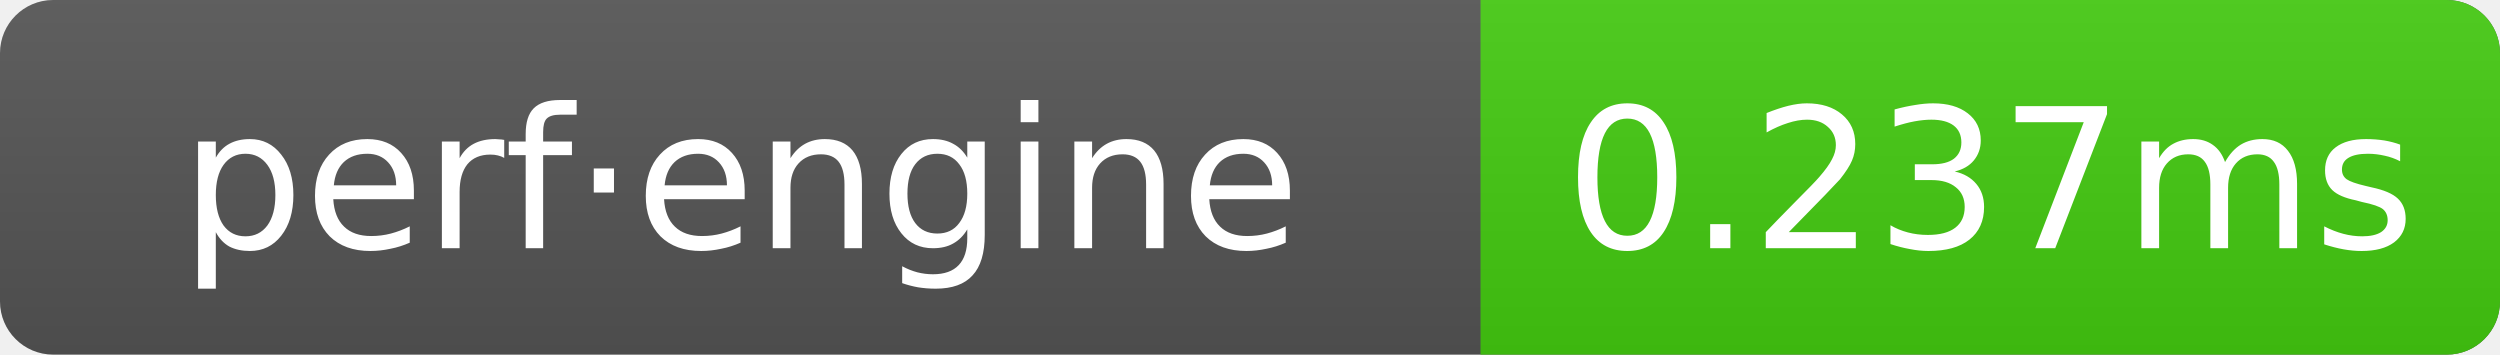
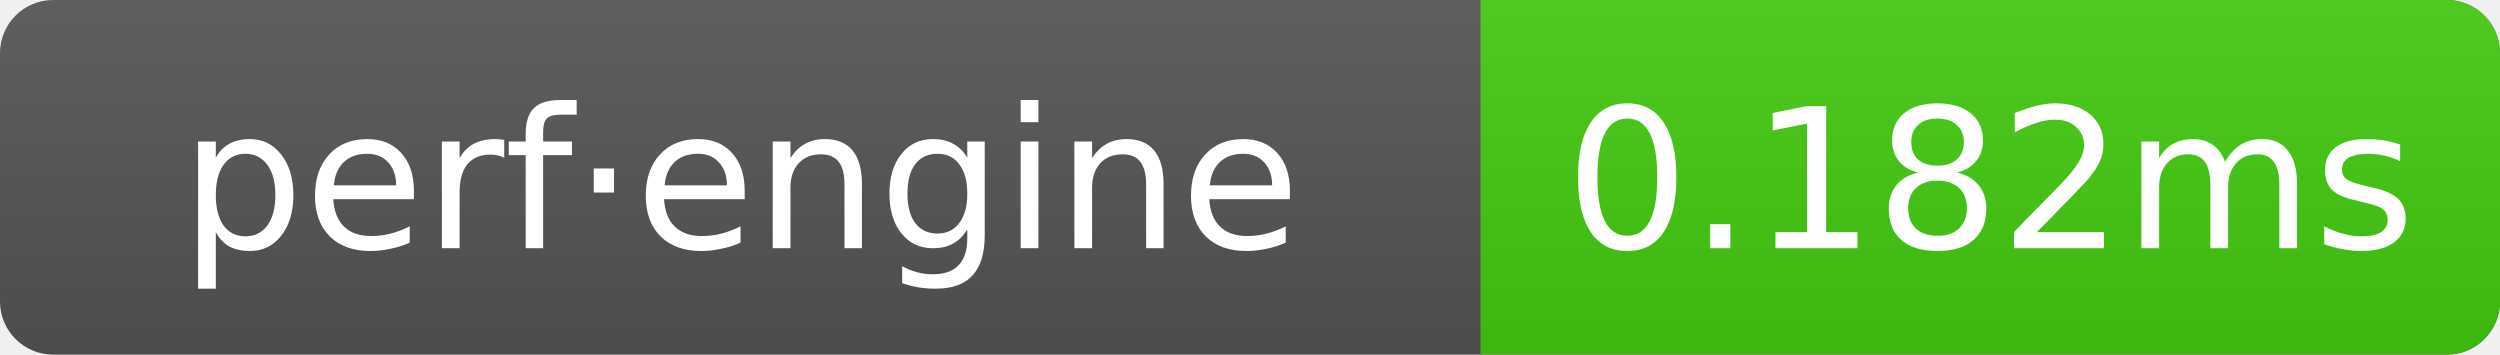
- <svg xmlns="http://www.w3.org/2000/svg" width="141" height="20" role="img" aria-label="perf·engine: 0.237ms">
+ <svg xmlns="http://www.w3.org/2000/svg" width="141" height="20" role="img" aria-label="perf·engine: 0.182ms">
  <linearGradient id="g" x2="0" y2="100%">
    <stop offset="0" stop-color="#bbb" stop-opacity=".1" />
    <stop offset="1" stop-opacity=".1" />
  </linearGradient>
  <clipPath id="r">
    <rect width="141" height="20" rx="3" fill="#fff" />
  </clipPath>
  <g clip-path="url(#r)">
    <rect width="141" height="20" fill="#555" />
    <rect x="83.5" width="57.5" height="20" fill="#4c1" />
    <rect width="141" height="20" fill="url(#g)" />
  </g>
  <g text-anchor="middle" font-family="Verdana,Geneva,DejaVu Sans,sans-serif" font-size="11" fill="#fff">
    <text x="41.75" y="14">perf·engine</text>
-     <text x="112.25" y="14">0.237ms</text>
+     <text x="112.25" y="14">0.182ms</text>
  </g>
</svg>
